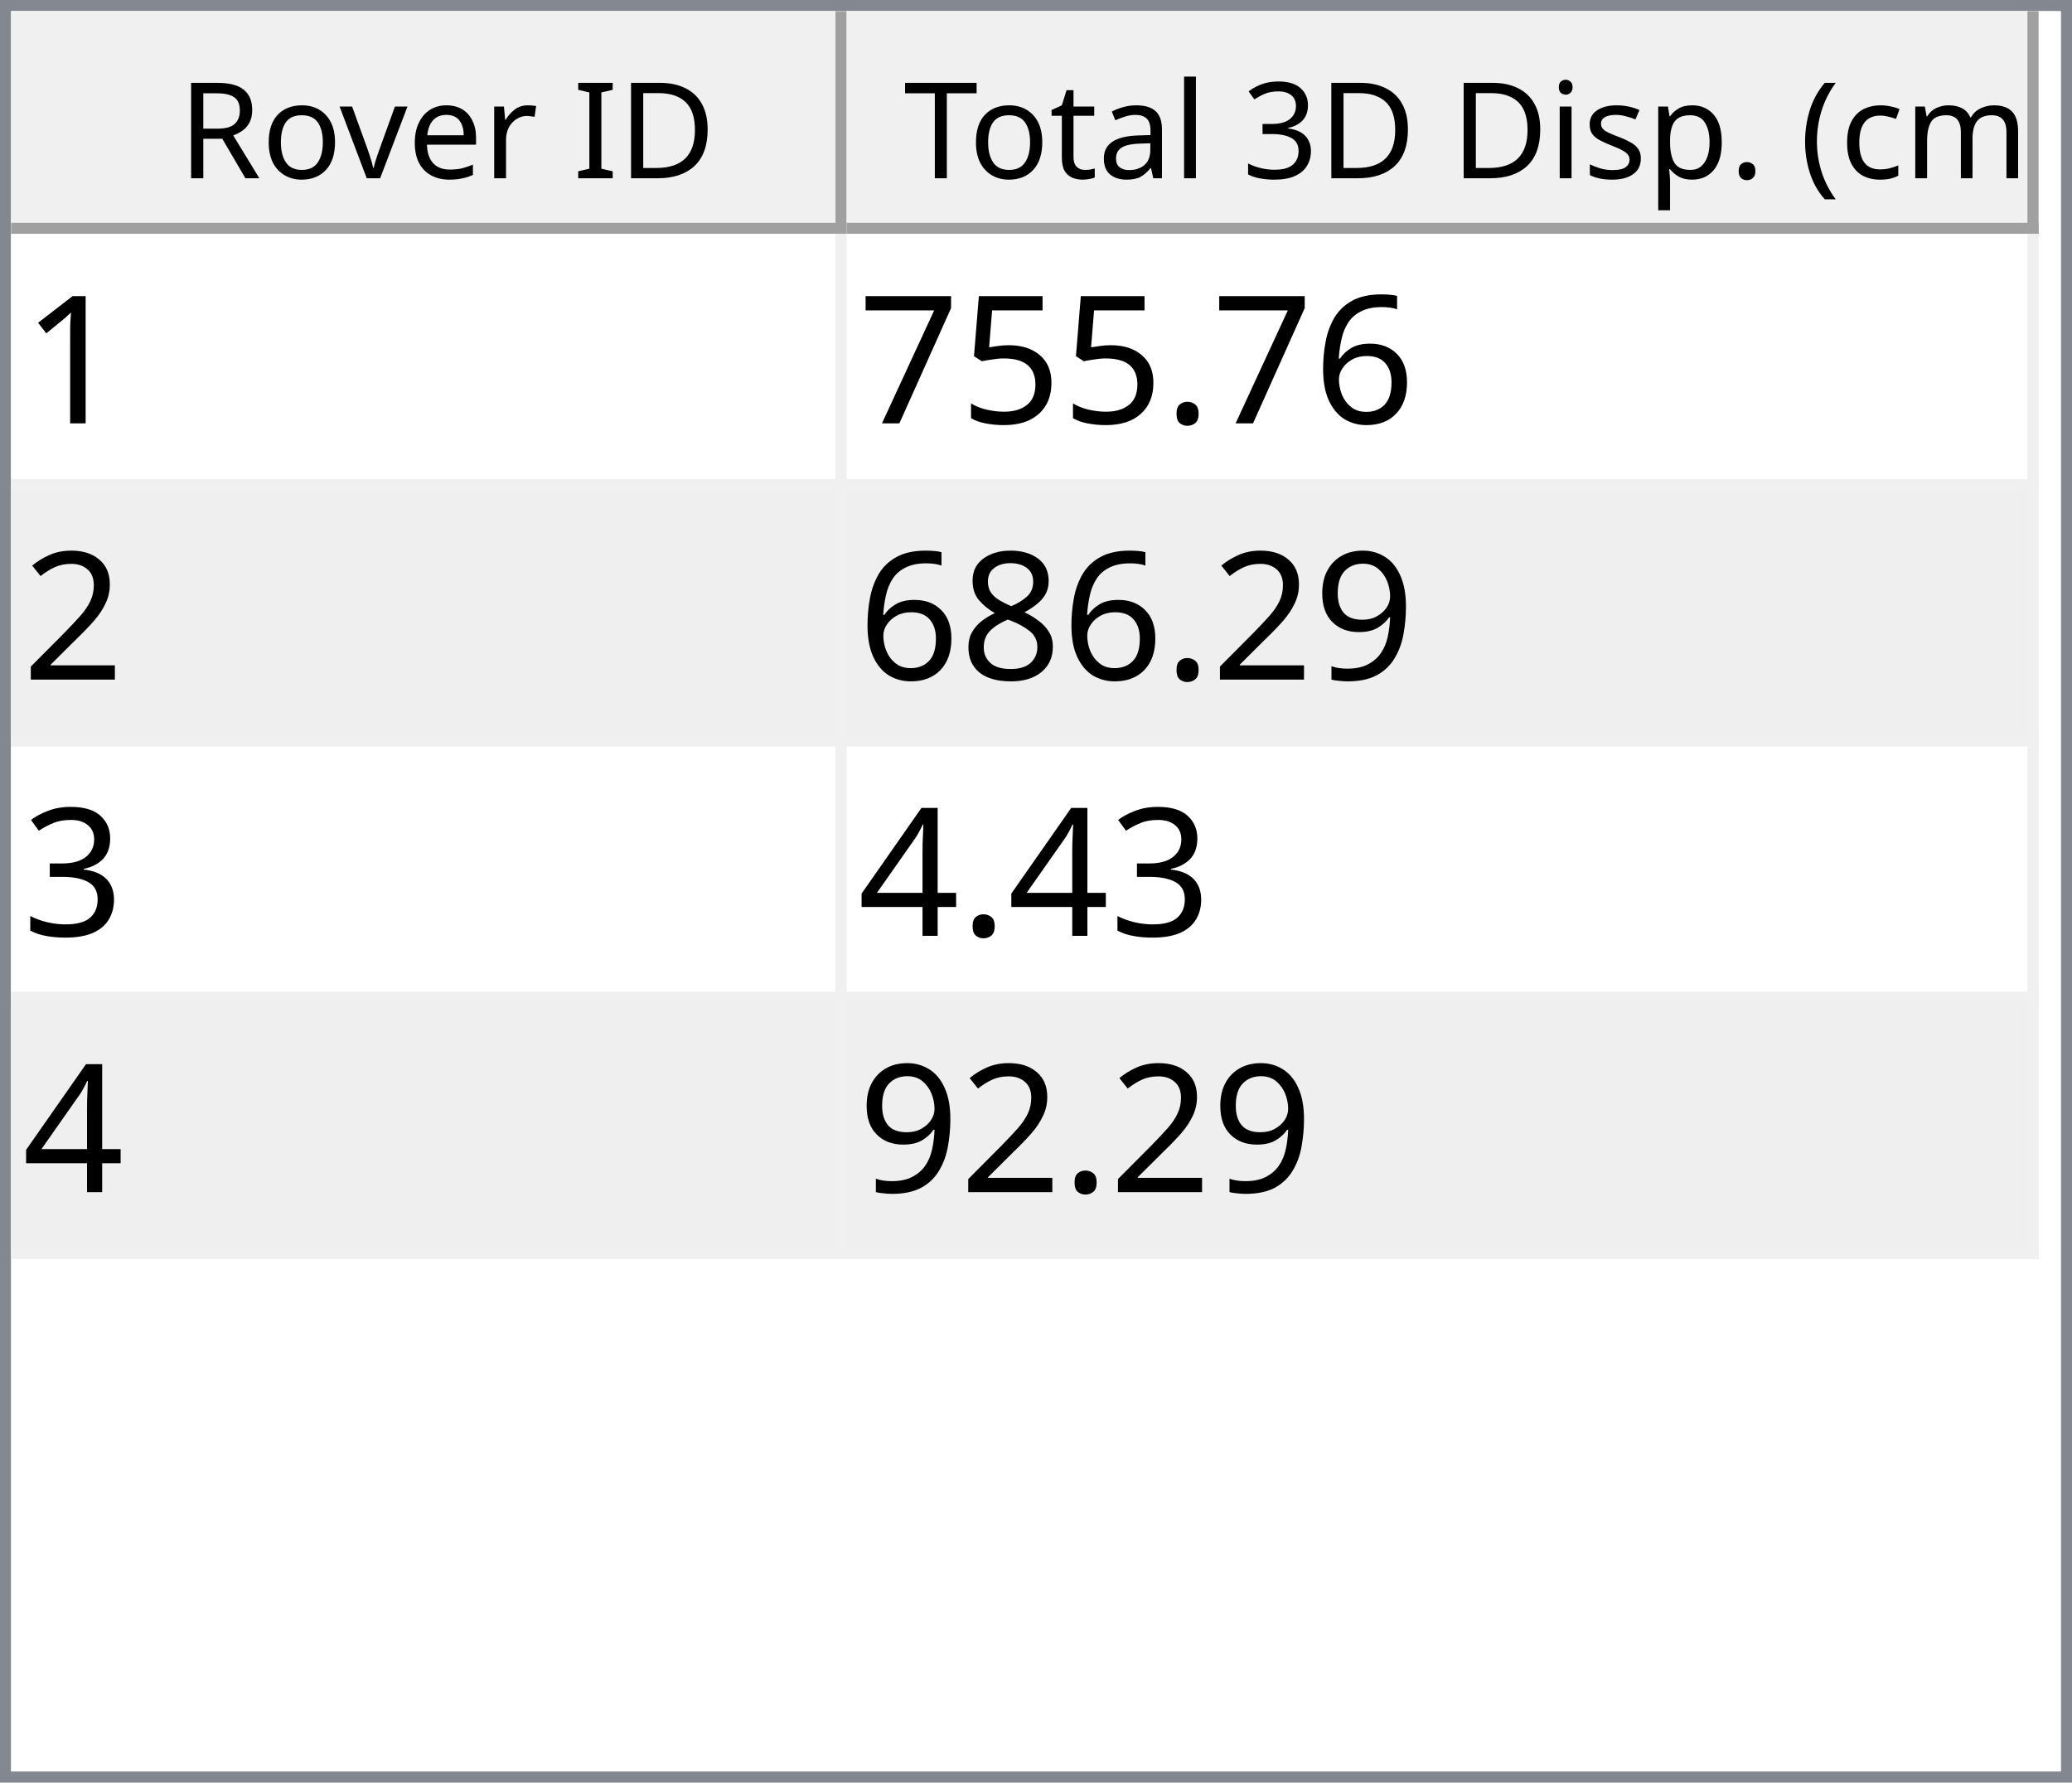
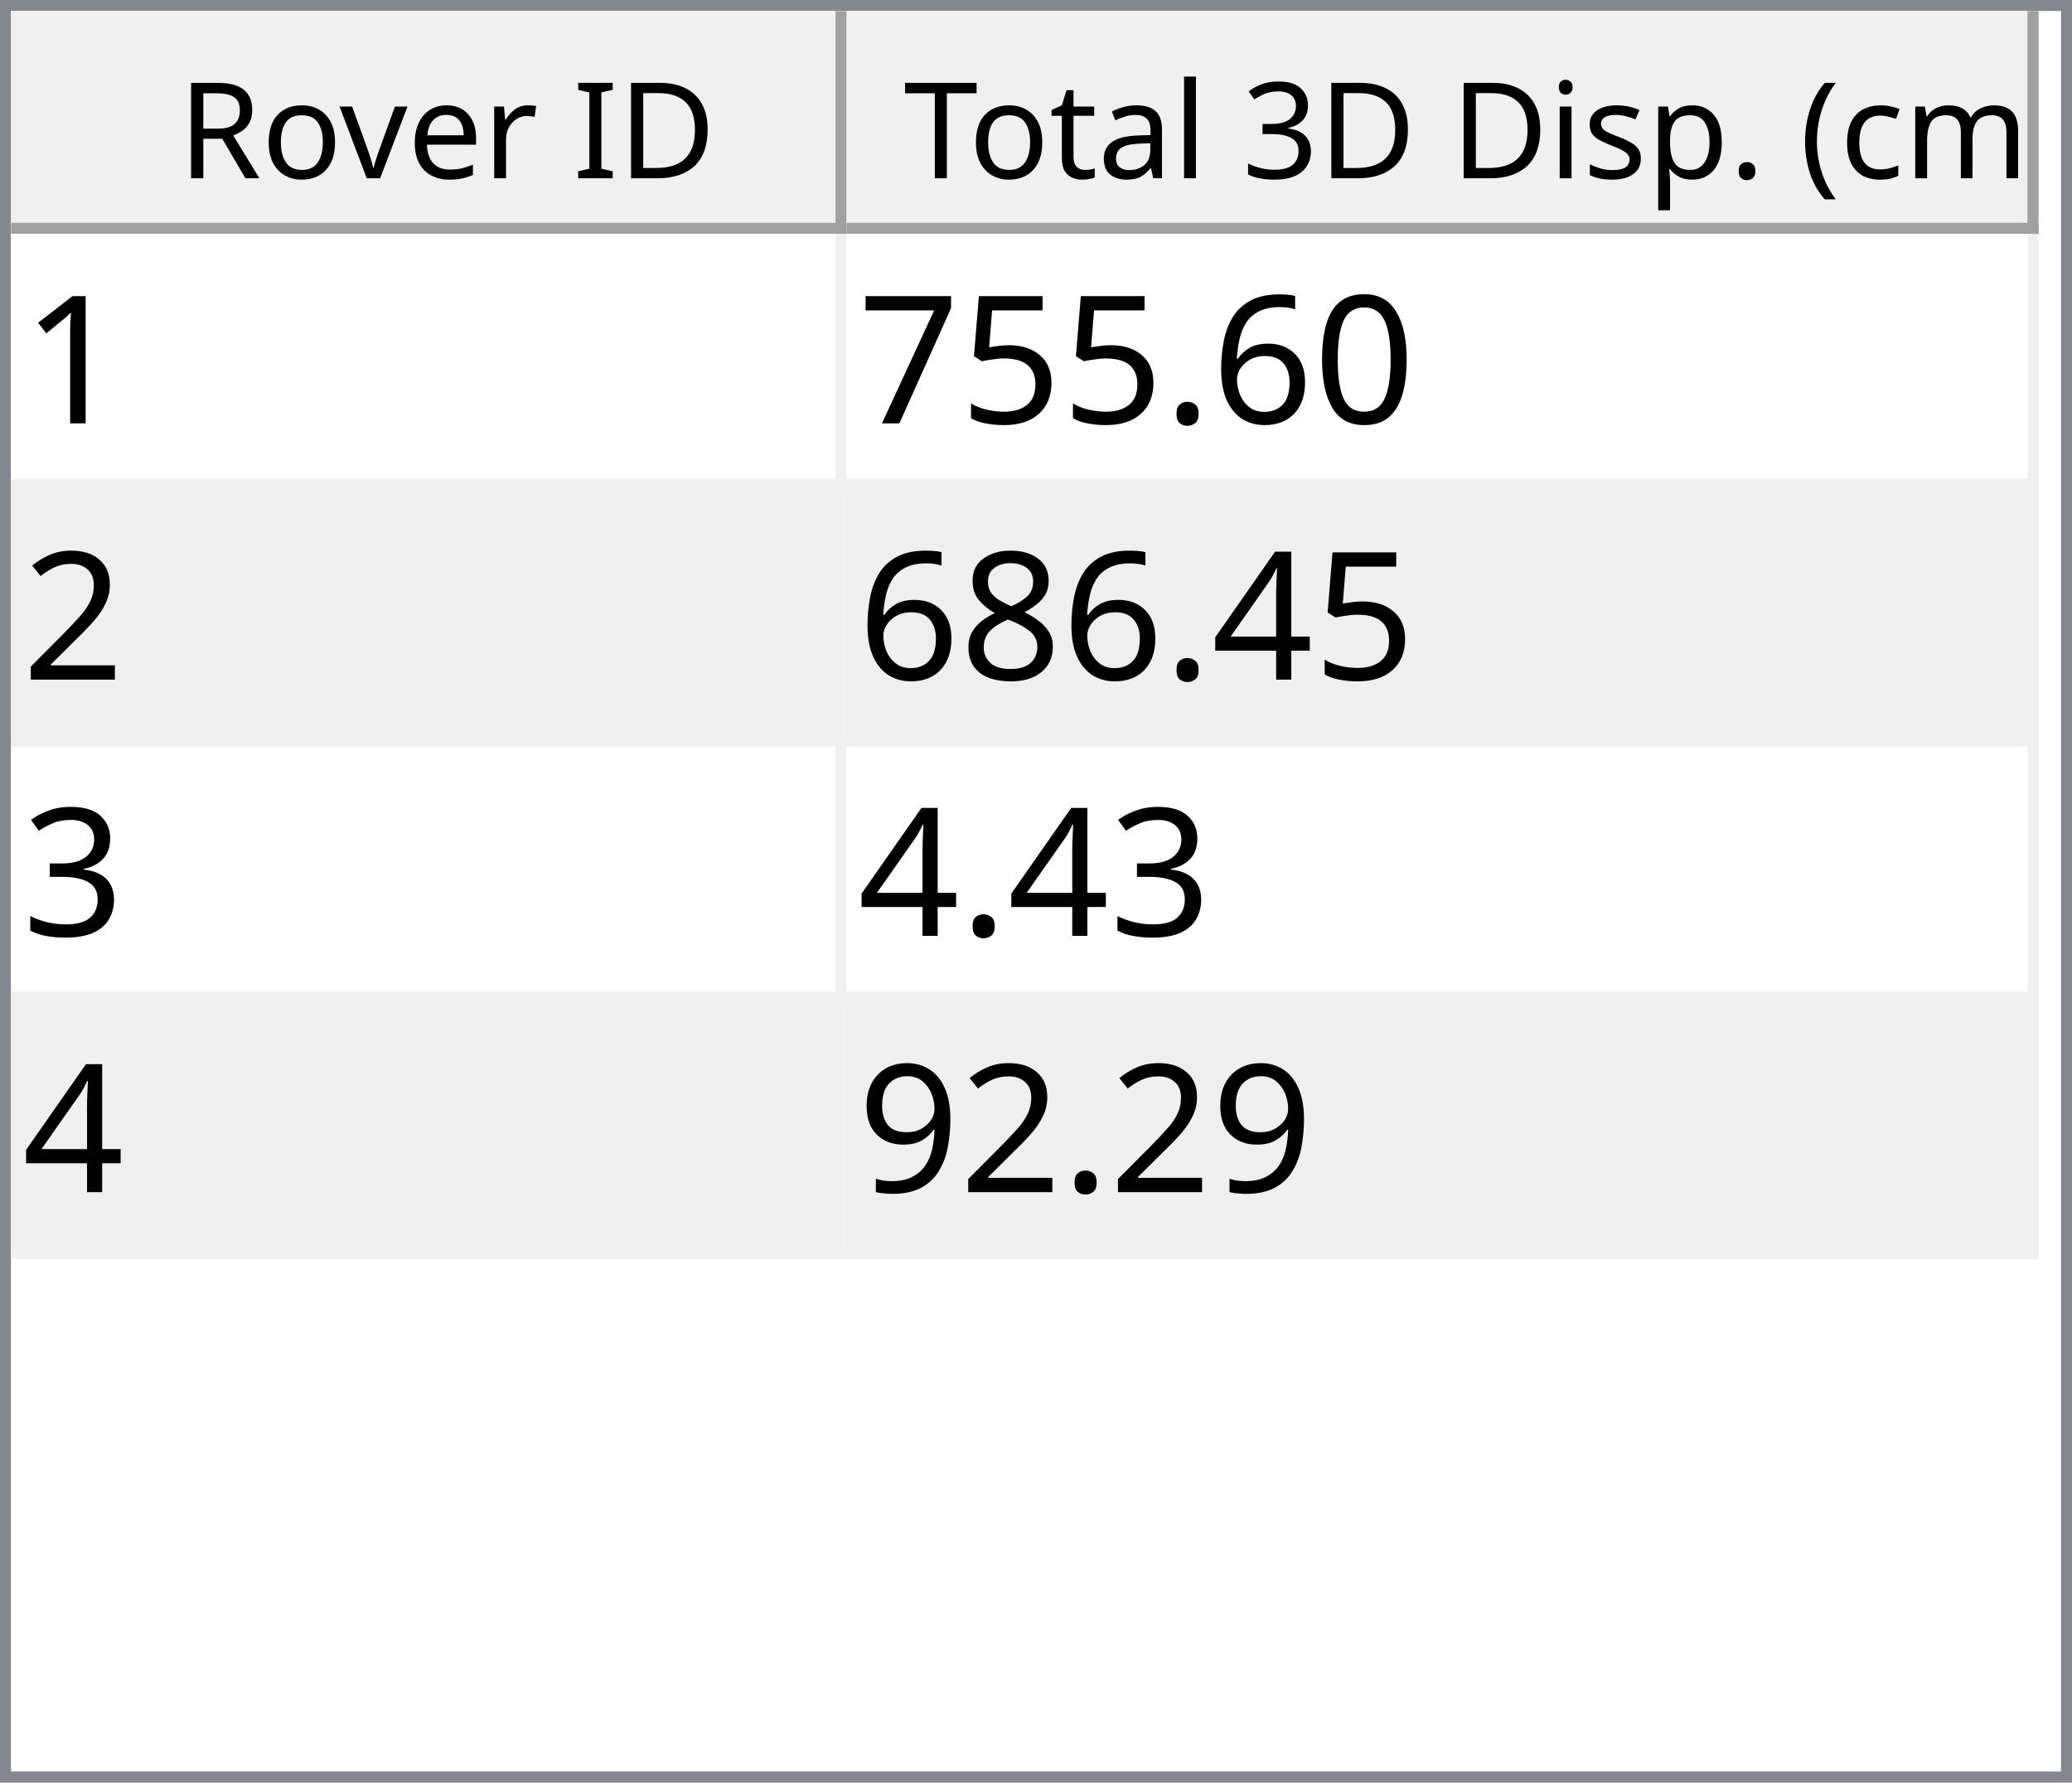
<svg xmlns="http://www.w3.org/2000/svg" style="fill-opacity:1; color-rendering:auto; color-interpolation:auto; text-rendering:auto; stroke:black; stroke-linecap:square; stroke-miterlimit:10; shape-rendering:auto; stroke-opacity:1; fill:black; stroke-dasharray:none; font-weight:normal; stroke-width:1; font-family:'Dialog'; font-style:normal; stroke-linejoin:miter; font-size:12px; stroke-dashoffset:0; image-rendering:auto;" width="186" height="160">
  <defs id="genericDefs" />
  <g>
    <defs id="defs1">
      <clipPath clipPathUnits="userSpaceOnUse" id="clipPath1">
        <path d="M0 0 L186 0 L186 160 L0 160 L0 0 Z" />
      </clipPath>
      <clipPath clipPathUnits="userSpaceOnUse" id="clipPath2">
        <path d="M0 0 L0 160 L186 160 L186 0 Z" />
      </clipPath>
      <clipPath clipPathUnits="userSpaceOnUse" id="clipPath3">
        <path d="M0 0 L0 20 L184 20 L184 0 Z" />
      </clipPath>
      <clipPath clipPathUnits="userSpaceOnUse" id="clipPath4">
        <path d="M0 0 L0 20 L75 20 L75 0 Z" />
      </clipPath>
      <clipPath clipPathUnits="userSpaceOnUse" id="clipPath5">
        <path d="M1 1 L1 19 L74 19 L74 1 Z" />
      </clipPath>
      <clipPath clipPathUnits="userSpaceOnUse" id="clipPath6">
        <path d="M0 0 L0 18 L73 18 L73 0 Z" />
      </clipPath>
      <clipPath clipPathUnits="userSpaceOnUse" id="clipPath7">
        <path d="M-0.5 -0.5 L-0.5 19.5 L74.5 19.5 L74.5 -0.5 Z" />
      </clipPath>
      <clipPath clipPathUnits="userSpaceOnUse" id="clipPath8">
        <path d="M0 0 L0 20 L107 20 L107 0 Z" />
      </clipPath>
      <clipPath clipPathUnits="userSpaceOnUse" id="clipPath9">
        <path d="M1 1 L1 19 L106 19 L106 1 Z" />
      </clipPath>
      <clipPath clipPathUnits="userSpaceOnUse" id="clipPath10">
        <path d="M0 0 L0 18 L105 18 L105 0 Z" />
      </clipPath>
      <clipPath clipPathUnits="userSpaceOnUse" id="clipPath11">
        <path d="M-0.5 -0.5 L-0.5 19.5 L106.5 19.5 L106.5 -0.5 Z" />
      </clipPath>
      <clipPath clipPathUnits="userSpaceOnUse" id="clipPath12">
        <path d="M0 0 L0 138 L184 138 L184 0 Z" />
      </clipPath>
      <clipPath clipPathUnits="userSpaceOnUse" id="clipPath13">
        <path d="M0 0 L0 92 L182 92 L182 0 Z" />
      </clipPath>
      <clipPath clipPathUnits="userSpaceOnUse" id="clipPath14">
        <path d="M-0.5 -0.5 L-0.5 91.5 L181.5 91.5 L181.5 -0.5 Z" />
      </clipPath>
      <clipPath clipPathUnits="userSpaceOnUse" id="clipPath15">
        <path d="M0 0 L0 22 L74 22 L74 0 Z" />
      </clipPath>
      <clipPath clipPathUnits="userSpaceOnUse" id="clipPath16">
        <path d="M0 0 L0 22 L106 22 L106 0 Z" />
      </clipPath>
      <font horiz-adv-x="64.551" id="font1">
        <font-face ascent="107.91" descent="25.098" units-per-em="100" style="font-style:normal; font-family:Segoe UI; font-weight:normal;" />
        <missing-glyph horiz-adv-x="64.551" d="M8.109 0 L8.109 68.266 L56.453 68.266 L56.453 0 L8.109 0 ZM15.328 7.234 L49.219 7.234 L49.219 61.031 L15.328 61.031 L15.328 7.234 Z" />
        <glyph unicode="D" horiz-adv-x="70.117" d="M9.188 0 L9.188 70.016 L28.516 70.016 Q65.531 70.016 65.531 35.891 Q65.531 19.672 55.25 9.836 Q44.969 0 27.734 0 L9.188 0 ZM17.391 62.594 L17.391 7.422 L27.828 7.422 Q41.609 7.422 49.273 14.797 Q56.938 22.172 56.938 35.688 Q56.938 62.594 28.328 62.594 L17.391 62.594 Z" />
        <glyph unicode="I" horiz-adv-x="26.611" d="M17.391 0 L9.188 0 L9.188 70.016 L17.391 70.016 L17.391 0 Z" />
        <glyph unicode=" " horiz-adv-x="27.393" d="" />
        <glyph unicode="r" horiz-adv-x="34.766" d="M34.188 41.891 Q32.078 43.5 28.125 43.5 Q23 43.5 19.555 38.672 Q16.109 33.844 16.109 25.484 L16.109 0 L8.109 0 L8.109 50 L16.109 50 L16.109 39.703 L16.312 39.703 Q18.016 44.969 21.531 47.922 Q25.047 50.875 29.391 50.875 Q32.516 50.875 34.188 50.203 L34.188 41.891 Z" />
        <glyph unicode="e" horiz-adv-x="52.295" d="M48.297 23 L12.984 23 Q13.188 14.656 17.484 10.109 Q21.781 5.562 29.297 5.562 Q37.75 5.562 44.828 11.141 L44.828 3.609 Q38.234 -1.172 27.391 -1.172 Q16.797 -1.172 10.742 5.641 Q4.688 12.453 4.688 24.812 Q4.688 36.469 11.305 43.82 Q17.922 51.172 27.734 51.172 Q37.547 51.172 42.922 44.828 Q48.297 38.484 48.297 27.203 L48.297 23 ZM40.094 29.781 Q40.047 36.719 36.75 40.578 Q33.453 44.438 27.594 44.438 Q21.922 44.438 17.969 40.383 Q14.016 36.328 13.094 29.781 L40.094 29.781 Z" />
        <glyph unicode="v" horiz-adv-x="47.9" d="M47.406 50 L27.484 0 L19.625 0 L0.688 50 L9.469 50 L22.172 13.672 Q23.578 9.672 23.922 6.688 L24.125 6.688 Q24.609 10.453 25.688 13.484 L38.969 50 L47.406 50 Z" />
        <glyph unicode="o" horiz-adv-x="58.594" d="M29 -1.172 Q17.922 -1.172 11.305 5.836 Q4.688 12.844 4.688 24.422 Q4.688 37.016 11.57 44.094 Q18.453 51.172 30.172 51.172 Q41.359 51.172 47.633 44.289 Q53.906 37.406 53.906 25.203 Q53.906 13.234 47.141 6.031 Q40.375 -1.172 29 -1.172 ZM29.594 44.438 Q21.875 44.438 17.383 39.188 Q12.891 33.938 12.891 24.703 Q12.891 15.828 17.43 10.695 Q21.969 5.562 29.594 5.562 Q37.359 5.562 41.531 10.594 Q45.703 15.625 45.703 24.906 Q45.703 34.281 41.531 39.359 Q37.359 44.438 29.594 44.438 Z" />
        <glyph unicode="R" horiz-adv-x="59.814" d="M59.375 0 L49.609 0 L37.891 19.625 Q36.281 22.359 34.766 24.289 Q33.25 26.219 31.664 27.438 Q30.078 28.656 28.25 29.219 Q26.422 29.781 24.125 29.781 L17.391 29.781 L17.391 0 L9.188 0 L9.188 70.016 L30.078 70.016 Q34.672 70.016 38.555 68.867 Q42.438 67.719 45.289 65.375 Q48.141 63.031 49.758 59.547 Q51.375 56.062 51.375 51.375 Q51.375 47.703 50.273 44.656 Q49.172 41.609 47.148 39.211 Q45.125 36.812 42.266 35.133 Q39.406 33.453 35.844 32.516 L35.844 32.328 Q37.594 31.547 38.891 30.547 Q40.188 29.547 41.359 28.18 Q42.531 26.812 43.68 25.078 Q44.828 23.344 46.234 21.047 L59.375 0 ZM17.391 62.594 L17.391 37.203 L28.516 37.203 Q31.594 37.203 34.203 38.133 Q36.812 39.062 38.719 40.797 Q40.625 42.531 41.703 45.047 Q42.781 47.562 42.781 50.688 Q42.781 56.297 39.141 59.445 Q35.5 62.594 28.609 62.594 L17.391 62.594 Z" />
        <glyph unicode=")" horiz-adv-x="30.176" d="M8.297 -15.922 L1.172 -15.922 Q16.406 2.344 16.406 26.812 Q16.406 51.469 1.078 70.016 L8.297 70.016 Q23.531 52.156 23.531 26.703 Q23.531 1.375 8.297 -15.922 Z" />
        <glyph unicode="m" horiz-adv-x="86.133" d="M79.109 0 L71.094 0 L71.094 28.719 Q71.094 37.016 68.531 40.727 Q65.969 44.438 59.906 44.438 Q54.781 44.438 51.195 39.75 Q47.609 35.062 47.609 28.516 L47.609 0 L39.594 0 L39.594 29.688 Q39.594 44.438 28.219 44.438 Q22.953 44.438 19.531 40.016 Q16.109 35.594 16.109 28.516 L16.109 0 L8.109 0 L8.109 50 L16.109 50 L16.109 42.094 L16.312 42.094 Q21.625 51.172 31.844 51.172 Q36.969 51.172 40.773 48.312 Q44.578 45.453 46 40.828 Q51.562 51.172 62.594 51.172 Q79.109 51.172 79.109 30.812 L79.109 0 Z" />
        <glyph unicode="c" horiz-adv-x="46.191" d="M42.188 2.297 Q36.422 -1.172 28.516 -1.172 Q17.828 -1.172 11.258 5.789 Q4.688 12.75 4.688 23.828 Q4.688 36.188 11.766 43.68 Q18.844 51.172 30.672 51.172 Q37.25 51.172 42.281 48.734 L42.281 40.531 Q36.719 44.438 30.375 44.438 Q22.703 44.438 17.797 38.945 Q12.891 33.453 12.891 24.516 Q12.891 15.719 17.508 10.641 Q22.125 5.562 29.891 5.562 Q36.422 5.562 42.188 9.906 L42.188 2.297 Z" />
        <glyph unicode="(" horiz-adv-x="30.176" d="M29.109 -15.922 L21.969 -15.922 Q6.844 1.375 6.844 26.703 Q6.844 52.156 21.969 70.016 L29.203 70.016 Q13.875 51.469 13.875 26.812 Q13.875 2.344 29.109 -15.922 Z" />
        <glyph unicode="." horiz-adv-x="21.68" d="M10.891 -1.078 Q8.641 -1.078 7.055 0.539 Q5.469 2.156 5.469 4.391 Q5.469 6.641 7.055 8.273 Q8.641 9.906 10.891 9.906 Q13.188 9.906 14.797 8.273 Q16.406 6.641 16.406 4.391 Q16.406 2.156 14.797 0.539 Q13.188 -1.078 10.891 -1.078 Z" />
        <glyph unicode="p" horiz-adv-x="58.789" d="M16.312 7.234 L16.109 7.234 L16.109 -23 L8.109 -23 L8.109 50 L16.109 50 L16.109 41.219 L16.312 41.219 Q22.219 51.172 33.594 51.172 Q43.266 51.172 48.688 44.461 Q54.109 37.75 54.109 26.469 Q54.109 13.922 48 6.375 Q41.891 -1.172 31.297 -1.172 Q21.578 -1.172 16.312 7.234 ZM16.109 27.391 L16.109 20.406 Q16.109 14.203 20.141 9.883 Q24.172 5.562 30.375 5.562 Q37.641 5.562 41.773 11.133 Q45.906 16.703 45.906 26.609 Q45.906 34.969 42.047 39.703 Q38.188 44.438 31.594 44.438 Q24.609 44.438 20.359 39.578 Q16.109 34.719 16.109 27.391 Z" />
        <glyph unicode="s" horiz-adv-x="42.432" d="M5.078 1.812 L5.078 10.406 Q11.625 5.562 19.484 5.562 Q30.031 5.562 30.031 12.594 Q30.031 14.594 29.125 15.992 Q28.219 17.391 26.68 18.461 Q25.141 19.531 23.07 20.383 Q21 21.234 18.609 22.172 Q15.281 23.484 12.766 24.828 Q10.25 26.172 8.57 27.859 Q6.891 29.547 6.031 31.695 Q5.172 33.844 5.172 36.719 Q5.172 40.234 6.789 42.945 Q8.406 45.656 11.086 47.484 Q13.766 49.312 17.211 50.242 Q20.656 51.172 24.312 51.172 Q30.812 51.172 35.938 48.922 L35.938 40.828 Q30.422 44.438 23.25 44.438 Q21 44.438 19.195 43.922 Q17.391 43.406 16.094 42.477 Q14.797 41.547 14.086 40.258 Q13.375 38.969 13.375 37.406 Q13.375 35.453 14.086 34.133 Q14.797 32.812 16.164 31.789 Q17.531 30.766 19.484 29.938 Q21.438 29.109 23.922 28.125 Q27.25 26.859 29.883 25.516 Q32.516 24.172 34.375 22.484 Q36.234 20.797 37.234 18.602 Q38.234 16.406 38.234 13.375 Q38.234 9.672 36.602 6.938 Q34.969 4.203 32.234 2.398 Q29.5 0.594 25.93 -0.289 Q22.359 -1.172 18.453 -1.172 Q10.75 -1.172 5.078 1.812 Z" />
        <glyph unicode="i" horiz-adv-x="24.219" d="M12.203 62.703 Q10.062 62.703 8.547 64.164 Q7.031 65.625 7.031 67.875 Q7.031 70.125 8.547 71.609 Q10.062 73.094 12.203 73.094 Q14.406 73.094 15.945 71.609 Q17.484 70.125 17.484 67.875 Q17.484 65.719 15.945 64.211 Q14.406 62.703 12.203 62.703 ZM16.109 0 L8.109 0 L8.109 50 L16.109 50 L16.109 0 Z" />
        <glyph unicode="3" horiz-adv-x="53.906" d="M46.531 19.828 Q46.531 15.094 44.75 11.211 Q42.969 7.328 39.719 4.57 Q36.469 1.812 31.93 0.297 Q27.391 -1.219 21.922 -1.219 Q11.922 -1.219 6 2.594 L6 11.188 Q13.094 5.609 22.219 5.609 Q25.875 5.609 28.828 6.539 Q31.781 7.469 33.906 9.227 Q36.031 10.984 37.18 13.477 Q38.328 15.969 38.328 19.094 Q38.328 32.812 18.797 32.812 L12.984 32.812 L12.984 39.594 L18.5 39.594 Q35.797 39.594 35.797 52.484 Q35.797 64.406 22.609 64.406 Q15.188 64.406 8.688 59.422 L8.688 67.188 Q15.375 71.188 24.609 71.188 Q29 71.188 32.57 69.969 Q36.141 68.75 38.68 66.555 Q41.219 64.359 42.609 61.281 Q44 58.203 44 54.5 Q44 40.672 30.031 36.719 L30.031 36.531 Q33.594 36.141 36.625 34.797 Q39.656 33.453 41.852 31.305 Q44.047 29.156 45.289 26.25 Q46.531 23.344 46.531 19.828 Z" />
        <glyph unicode="l" horiz-adv-x="24.219" d="M16.109 0 L8.109 0 L8.109 74.031 L16.109 74.031 L16.109 0 Z" />
        <glyph unicode="a" horiz-adv-x="50.879" d="M43.891 0 L35.891 0 L35.891 7.812 L35.688 7.812 Q30.469 -1.172 20.312 -1.172 Q12.844 -1.172 8.617 2.781 Q4.391 6.734 4.391 13.281 Q4.391 27.297 20.906 29.594 L35.891 31.688 Q35.891 44.438 25.594 44.438 Q16.547 44.438 9.281 38.281 L9.281 46.484 Q16.656 51.172 26.266 51.172 Q43.891 51.172 43.891 32.516 L43.891 0 ZM35.891 25.297 L23.828 23.641 Q18.266 22.859 15.43 20.875 Q12.594 18.891 12.594 13.875 Q12.594 10.203 15.211 7.883 Q17.828 5.562 22.172 5.562 Q28.125 5.562 32.008 9.742 Q35.891 13.922 35.891 20.312 L35.891 25.297 Z" />
        <glyph unicode="t" horiz-adv-x="33.887" d="M31.297 0.484 Q28.469 -1.078 23.828 -1.078 Q10.688 -1.078 10.688 13.578 L10.688 43.172 L2.094 43.172 L2.094 50 L10.688 50 L10.688 62.203 L18.703 64.797 L18.703 50 L31.297 50 L31.297 43.172 L18.703 43.172 L18.703 14.984 Q18.703 9.969 20.414 7.82 Q22.125 5.672 26.078 5.672 Q29.109 5.672 31.297 7.328 L31.297 0.484 Z" />
        <glyph unicode="T" horiz-adv-x="52.393" d="M50.594 62.594 L30.375 62.594 L30.375 0 L22.172 0 L22.172 62.594 L2 62.594 L2 70.016 L50.594 70.016 L50.594 62.594 Z" />
      </font>
      <font horiz-adv-x="75.0" id="font2">
        <font-face ascent="100.537" descent="21.973" units-per-em="100" style="font-style:normal; font-family:sans-serif; font-weight:normal;" />
        <missing-glyph horiz-adv-x="75.0" d="M12.5 0 L12.5 62.5 L62.5 62.5 L62.5 0 L12.5 0 ZM14.062 1.562 L60.938 1.562 L60.938 60.938 L14.062 60.938 L14.062 1.562 Z" />
        <glyph unicode="1" horiz-adv-x="55.615" d="M37.25 0 L28.469 0 L28.469 56 Q25.297 52.984 20.141 49.953 Q14.984 46.922 10.891 45.406 L10.891 53.906 Q18.266 57.375 23.781 62.305 Q29.297 67.234 31.594 71.875 L37.25 71.875 L37.25 0 Z" />
+         <glyph unicode="0" horiz-adv-x="55.615" d="M4.156 35.297 Q4.156 48 6.766 55.742 Q9.375 63.484 14.523 67.68 Q19.672 71.875 27.484 71.875 Q33.25 71.875 37.594 69.555 Q41.938 67.234 44.773 62.867 Q47.609 58.5 49.219 52.227 Q50.828 45.953 50.828 35.297 Q50.828 22.703 48.242 14.969 Q45.656 7.234 40.508 3.008 Q35.359 -1.219 27.484 -1.219 Q17.141 -1.219 11.234 6.203 Q4.156 15.141 4.156 35.297 ZM13.188 35.297 Q13.188 17.672 17.312 11.836 Q21.438 6 27.484 6 Q33.547 6 37.672 11.859 Q41.797 17.719 41.797 35.297 Q41.797 52.984 37.672 58.789 Q33.547 64.594 27.391 64.594 Q21.344 64.594 17.719 59.469 Q13.188 52.938 13.188 35.297 Z" />
        <glyph unicode="6" horiz-adv-x="55.615" d="M49.75 54.047 L41.016 53.375 Q39.844 58.547 37.703 60.891 Q34.125 64.656 28.906 64.656 Q24.703 64.656 21.531 62.312 Q17.391 59.281 14.992 53.469 Q12.594 47.656 12.5 36.922 Q15.672 41.75 20.266 44.094 Q24.859 46.438 29.891 46.438 Q38.672 46.438 44.852 39.969 Q51.031 33.5 51.031 23.25 Q51.031 16.5 48.125 10.719 Q45.219 4.938 40.141 1.859 Q35.062 -1.219 28.609 -1.219 Q17.625 -1.219 10.695 6.859 Q3.766 14.938 3.766 33.5 Q3.766 54.25 11.422 63.672 Q18.109 71.875 29.438 71.875 Q37.891 71.875 43.289 67.141 Q48.688 62.406 49.75 54.047 ZM13.875 23.188 Q13.875 18.656 15.797 14.508 Q17.719 10.359 21.188 8.18 Q24.656 6 28.469 6 Q34.031 6 38.039 10.492 Q42.047 14.984 42.047 22.703 Q42.047 30.125 38.086 34.398 Q34.125 38.672 28.125 38.672 Q22.172 38.672 18.023 34.398 Q13.875 30.125 13.875 23.188 Z" />
        <glyph unicode="." horiz-adv-x="27.783" d="M9.078 0 L9.078 10.016 L19.094 10.016 L19.094 0 L9.078 0 Z" />
        <glyph unicode="5" horiz-adv-x="55.615" d="M4.156 18.75 L13.375 19.531 Q14.406 12.797 18.141 9.398 Q21.875 6 27.156 6 Q33.5 6 37.891 10.789 Q42.281 15.578 42.281 23.484 Q42.281 31 38.062 35.352 Q33.844 39.703 27 39.703 Q22.75 39.703 19.336 37.773 Q15.922 35.844 13.969 32.766 L5.719 33.844 L12.641 70.609 L48.25 70.609 L48.25 62.203 L19.672 62.203 L15.828 42.969 Q22.266 47.469 29.344 47.469 Q38.719 47.469 45.164 40.969 Q51.609 34.469 51.609 24.266 Q51.609 14.547 45.953 7.469 Q39.062 -1.219 27.156 -1.219 Q17.391 -1.219 11.211 4.25 Q5.031 9.719 4.156 18.75 Z" />
        <glyph unicode="7" horiz-adv-x="55.615" d="M4.734 62.203 L4.734 70.656 L51.078 70.656 L51.078 63.812 Q44.234 56.547 37.523 44.484 Q30.812 32.422 27.156 19.672 Q24.516 10.688 23.781 0 L14.75 0 Q14.891 8.453 18.062 20.414 Q21.234 32.375 27.172 43.484 Q33.109 54.594 39.797 62.203 L4.734 62.203 Z" />
        <glyph unicode="2" horiz-adv-x="55.615" d="M50.344 8.453 L50.344 0 L3.031 0 Q2.938 3.172 4.047 6.109 Q5.859 10.938 9.836 15.625 Q13.812 20.312 21.344 26.469 Q33.016 36.031 37.117 41.625 Q41.219 47.219 41.219 52.203 Q41.219 57.422 37.477 61.008 Q33.734 64.594 27.734 64.594 Q21.391 64.594 17.578 60.789 Q13.766 56.984 13.719 50.25 L4.688 51.172 Q5.609 61.281 11.664 66.578 Q17.719 71.875 27.938 71.875 Q38.234 71.875 44.242 66.164 Q50.25 60.453 50.25 52 Q50.25 47.703 48.492 43.555 Q46.734 39.406 42.656 34.812 Q38.578 30.219 29.109 22.219 Q21.188 15.578 18.945 13.211 Q16.703 10.844 15.234 8.453 L50.344 8.453 Z" />
-         <glyph unicode="9" horiz-adv-x="55.615" d="M5.469 16.547 L13.922 17.328 Q14.984 11.375 18.016 8.688 Q21.047 6 25.781 6 Q29.828 6 32.883 7.859 Q35.938 9.719 37.891 12.82 Q39.844 15.922 41.164 21.195 Q42.484 26.469 42.484 31.938 Q42.484 32.516 42.438 33.688 Q39.797 29.5 35.234 26.883 Q30.672 24.266 25.344 24.266 Q16.453 24.266 10.305 30.711 Q4.156 37.156 4.156 47.703 Q4.156 58.594 10.578 65.234 Q17 71.875 26.656 71.875 Q33.641 71.875 39.43 68.117 Q45.219 64.359 48.219 57.398 Q51.219 50.438 51.219 37.25 Q51.219 23.531 48.242 15.406 Q45.266 7.281 39.383 3.031 Q33.5 -1.219 25.594 -1.219 Q17.188 -1.219 11.867 3.445 Q6.547 8.109 5.469 16.547 ZM41.453 48.141 Q41.453 55.719 37.43 60.156 Q33.406 64.594 27.734 64.594 Q21.875 64.594 17.531 59.812 Q13.188 55.031 13.188 47.406 Q13.188 40.578 17.312 36.305 Q21.438 32.031 27.484 32.031 Q33.594 32.031 37.523 36.305 Q41.453 40.578 41.453 48.141 Z" />
+         <glyph unicode="4" horiz-adv-x="55.615" d="M32.328 0 L32.328 17.141 L1.266 17.141 L1.266 25.203 L33.938 71.578 L41.109 71.578 L41.109 25.203 L50.781 25.203 L50.781 17.141 L41.109 17.141 L41.109 0 L32.328 0 ZM32.328 25.203 L32.328 57.469 L9.906 25.203 L32.328 25.203 Z" />
        <glyph unicode="8" horiz-adv-x="55.615" d="M17.672 38.812 Q12.203 40.828 9.57 44.539 Q6.938 48.25 6.938 53.422 Q6.938 61.234 12.555 66.555 Q18.172 71.875 27.484 71.875 Q36.859 71.875 42.578 66.43 Q48.297 60.984 48.297 53.172 Q48.297 48.188 45.68 44.508 Q43.062 40.828 37.75 38.812 Q44.344 36.672 47.781 31.883 Q51.219 27.094 51.219 20.453 Q51.219 11.281 44.727 5.031 Q38.234 -1.219 27.641 -1.219 Q17.047 -1.219 10.547 5.055 Q4.047 11.328 4.047 20.703 Q4.047 27.688 7.594 32.398 Q11.141 37.109 17.672 38.812 ZM15.922 53.719 Q15.922 48.641 19.195 45.414 Q22.469 42.188 27.688 42.188 Q32.766 42.188 36.016 45.383 Q39.266 48.578 39.266 53.219 Q39.266 58.062 35.914 61.359 Q32.562 64.656 27.594 64.656 Q22.562 64.656 19.242 61.43 Q15.922 58.203 15.922 53.719 ZM13.094 20.656 Q13.094 16.891 14.875 13.375 Q16.656 9.859 20.172 7.93 Q23.688 6 27.734 6 Q34.031 6 38.133 10.055 Q42.234 14.109 42.234 20.359 Q42.234 26.703 38.016 30.859 Q33.797 35.016 27.438 35.016 Q21.234 35.016 17.164 30.914 Q13.094 26.812 13.094 20.656 Z" />
        <glyph unicode="3" horiz-adv-x="55.615" d="M4.203 18.891 L12.984 20.062 Q14.5 12.594 18.141 9.297 Q21.781 6 27 6 Q33.203 6 37.477 10.297 Q41.75 14.594 41.75 20.953 Q41.75 27 37.797 30.93 Q33.844 34.859 27.734 34.859 Q25.25 34.859 21.531 33.891 L22.516 41.609 Q23.391 41.5 23.922 41.5 Q29.547 41.5 34.039 44.43 Q38.531 47.359 38.531 53.469 Q38.531 58.297 35.258 61.477 Q31.984 64.656 26.812 64.656 Q21.688 64.656 18.266 61.43 Q14.844 58.203 13.875 51.766 L5.078 53.328 Q6.688 62.156 12.398 67.016 Q18.109 71.875 26.609 71.875 Q32.469 71.875 37.398 69.359 Q42.328 66.844 44.945 62.5 Q47.562 58.156 47.562 53.266 Q47.562 48.641 45.07 44.828 Q42.578 41.016 37.703 38.766 Q44.047 37.312 47.562 32.695 Q51.078 28.078 51.078 21.141 Q51.078 11.766 44.242 5.25 Q37.406 -1.266 26.953 -1.266 Q17.531 -1.266 11.305 4.352 Q5.078 9.969 4.203 18.891 Z" />
-         <glyph unicode="4" horiz-adv-x="55.615" d="M32.328 0 L32.328 17.141 L1.266 17.141 L1.266 25.203 L33.938 71.578 L41.109 71.578 L41.109 25.203 L50.781 25.203 L50.781 17.141 L41.109 17.141 L41.109 0 L32.328 0 ZM32.328 25.203 L32.328 57.469 L9.906 25.203 L32.328 25.203 Z" />
+         <glyph unicode="9" horiz-adv-x="55.615" d="M5.469 16.547 L13.922 17.328 Q14.984 11.375 18.016 8.688 Q21.047 6 25.781 6 Q29.828 6 32.883 7.859 Q35.938 9.719 37.891 12.82 Q39.844 15.922 41.164 21.195 Q42.484 26.469 42.484 31.938 Q42.484 32.516 42.438 33.688 Q39.797 29.5 35.234 26.883 Q30.672 24.266 25.344 24.266 Q16.453 24.266 10.305 30.711 Q4.156 37.156 4.156 47.703 Q4.156 58.594 10.578 65.234 Q17 71.875 26.656 71.875 Q33.641 71.875 39.43 68.117 Q45.219 64.359 48.219 57.398 Q51.219 50.438 51.219 37.25 Q51.219 23.531 48.242 15.406 Q45.266 7.281 39.383 3.031 Q33.5 -1.219 25.594 -1.219 Q17.188 -1.219 11.867 3.445 Q6.547 8.109 5.469 16.547 ZM41.453 48.141 Q41.453 55.719 37.43 60.156 Q33.406 64.594 27.734 64.594 Q21.875 64.594 17.531 59.812 Q13.188 55.031 13.188 47.406 Q13.188 40.578 17.312 36.305 Q21.438 32.031 27.484 32.031 Q33.594 32.031 37.523 36.305 Q41.453 40.578 41.453 48.141 Z" />
      </font>
    </defs>
    <g style="fill:white; stroke:white;">
      <rect x="0" y="0" width="186" style="clip-path:url(#clipPath1); stroke:none;" height="160" />
    </g>
    <g style="fill:white; text-rendering:optimizeSpeed; color-rendering:optimizeSpeed; image-rendering:optimizeSpeed; shape-rendering:crispEdges; stroke:white; color-interpolation:sRGB;">
      <rect x="0" width="186" height="160" y="0" style="stroke:none;" />
      <path style="stroke:none;" d="M0 160 L186 160 L186 0 L0 0 Z" />
    </g>
    <g style="fill:rgb(240,240,240); font-family:'Segoe UI'; stroke:rgb(240,240,240);">
      <rect x="0" y="0" width="186" style="clip-path:url(#clipPath2); stroke:none;" height="160" />
    </g>
    <g style="fill:rgb(130,135,144); font-family:'Segoe UI'; stroke:rgb(130,135,144);">
      <path d="M0 0 L186 0 L186 160 L0 160 L0 0 ZM1 1 L185 1 L185 159 L1 159 L1 1 Z" style="fill-rule:evenodd; clip-path:url(#clipPath2); stroke:none;" />
    </g>
    <g style="fill:white; font-family:'Segoe UI'; stroke:white;" transform="translate(1,1)">
      <rect x="0" y="0" width="184" style="clip-path:url(#clipPath3); stroke:none;" height="20" />
    </g>
    <g style="fill:rgb(240,240,240); font-family:'Segoe UI'; stroke:rgb(240,240,240);" transform="translate(1,1)">
      <rect x="0" y="0" width="75" style="clip-path:url(#clipPath4); stroke:none;" height="20" />
    </g>
    <g style="font-family:'Segoe UI';" transform="translate(2,2)">
      <text x="14" xml:space="preserve" y="14" style="clip-path:url(#clipPath6); stroke:none;">Rover ID</text>
    </g>
    <g style="fill:rgb(160,160,160); font-family:'Segoe UI'; stroke:rgb(160,160,160); stroke-linejoin:bevel;" transform="translate(1.5,1.5)">
      <line x1="74" x2="74" y1="0" style="fill:none; clip-path:url(#clipPath7);" y2="19" />
    </g>
    <g style="fill:rgb(160,160,160); font-family:'Segoe UI'; stroke:rgb(160,160,160); stroke-linejoin:bevel;" transform="matrix(1,0,0,1,1,1) translate(0.5,0.5)">
      <line x1="0" x2="74" y1="19" style="fill:none; clip-path:url(#clipPath7);" y2="19" />
    </g>
    <g style="fill:rgb(240,240,240); font-family:'Segoe UI'; stroke:rgb(240,240,240);" transform="translate(76,1)">
      <rect x="0" y="0" width="107" style="clip-path:url(#clipPath8); stroke:none;" height="20" />
    </g>
    <g style="font-family:'Segoe UI';" transform="translate(77,2)">
      <text x="1" xml:space="preserve" y="14" style="clip-path:url(#clipPath10); stroke:none;"> Total 3D Disp. (cm)</text>
    </g>
    <g style="fill:rgb(160,160,160); font-family:'Segoe UI'; stroke:rgb(160,160,160); stroke-linejoin:bevel;" transform="translate(76.5,1.5)">
      <line x1="106" x2="106" y1="0" style="fill:none; clip-path:url(#clipPath11);" y2="19" />
    </g>
    <g style="fill:rgb(160,160,160); font-family:'Segoe UI'; stroke:rgb(160,160,160); stroke-linejoin:bevel;" transform="matrix(1,0,0,1,76,1) translate(0.5,0.5)">
      <line x1="0" x2="106" y1="19" style="fill:none; clip-path:url(#clipPath11);" y2="19" />
    </g>
    <g style="fill:white; font-family:'Segoe UI'; stroke:white;" transform="translate(1,21)">
      <rect x="0" y="0" width="184" style="clip-path:url(#clipPath12); stroke:none;" height="138" />
    </g>
    <g style="fill:rgb(240,240,240); font-size:16px; font-family:sans-serif; stroke:rgb(240,240,240);" transform="translate(1,21)">
      <rect x="0" y="0" width="182" style="clip-path:url(#clipPath13); stroke:none;" height="92" />
      <line transform="translate(0.5,0.5)" x1="0" x2="181" y1="22" style="clip-path:url(#clipPath14); fill:none; stroke-linejoin:bevel;" y2="22" />
    </g>
    <g transform="matrix(1,0,0,1,1,21) translate(0.5,0.5)" style="fill:rgb(240,240,240); font-size:16px; font-family:sans-serif; stroke:rgb(240,240,240); stroke-linejoin:bevel;">
      <line x1="0" x2="181" y1="45" style="fill:none; clip-path:url(#clipPath14);" y2="45" />
    </g>
    <g transform="matrix(1,0,0,1,1,21) translate(0.5,0.5)" style="fill:rgb(240,240,240); font-size:16px; font-family:sans-serif; stroke:rgb(240,240,240); stroke-linejoin:bevel;">
      <line x1="0" x2="181" y1="68" style="fill:none; clip-path:url(#clipPath14);" y2="68" />
    </g>
    <g transform="matrix(1,0,0,1,1,21) translate(0.5,0.5)" style="fill:rgb(240,240,240); font-size:16px; font-family:sans-serif; stroke:rgb(240,240,240); stroke-linejoin:bevel;">
      <line x1="0" x2="181" y1="91" style="fill:none; clip-path:url(#clipPath14);" y2="91" />
    </g>
    <g transform="matrix(1,0,0,1,1,21) translate(0.5,0.5)" style="fill:rgb(240,240,240); font-size:16px; font-family:sans-serif; stroke:rgb(240,240,240); stroke-linejoin:bevel;">
      <line x1="74" x2="74" y1="0" style="fill:none; clip-path:url(#clipPath14);" y2="91" />
    </g>
    <g transform="matrix(1,0,0,1,1,21) translate(0.5,0.5)" style="fill:rgb(240,240,240); font-size:16px; font-family:sans-serif; stroke:rgb(240,240,240); stroke-linejoin:bevel;">
      <line x1="181" x2="181" y1="0" style="fill:none; clip-path:url(#clipPath14);" y2="91" />
    </g>
    <g style="fill:white; font-size:16px; font-family:sans-serif; stroke:white;" transform="matrix(1,0,0,1,1,21)">
      <rect x="0" y="0" width="74" style="clip-path:url(#clipPath15); stroke:none;" height="22" />
      <text x="1" y="17" style="fill:black; clip-path:url(#clipPath15); stroke:none;" xml:space="preserve">1</text>
    </g>
    <g style="fill:white; font-size:16px; font-family:sans-serif; stroke:white;" transform="matrix(1,0,0,1,1,21) translate(75,0)">
      <rect x="0" y="0" width="106" style="clip-path:url(#clipPath16); stroke:none;" height="22" />
-       <text x="1" y="17" style="fill:black; clip-path:url(#clipPath16); stroke:none;" xml:space="preserve">755.76</text>
+       <text x="1" y="17" style="fill:black; clip-path:url(#clipPath16); stroke:none;" xml:space="preserve">755.60</text>
    </g>
    <g style="fill:rgb(239,239,239); font-size:16px; font-family:sans-serif; stroke:rgb(239,239,239);" transform="matrix(1,0,0,1,1,21) translate(0,23)">
      <rect x="0" y="0" width="74" style="clip-path:url(#clipPath15); stroke:none;" height="22" />
      <text x="1" y="17" style="fill:black; clip-path:url(#clipPath15); stroke:none;" xml:space="preserve">2</text>
    </g>
    <g style="fill:rgb(239,239,239); font-size:16px; font-family:sans-serif; stroke:rgb(239,239,239);" transform="matrix(1,0,0,1,1,21) translate(75,23)">
      <rect x="0" y="0" width="106" style="clip-path:url(#clipPath16); stroke:none;" height="22" />
-       <text x="1" y="17" style="fill:black; clip-path:url(#clipPath16); stroke:none;" xml:space="preserve">686.29</text>
+       <text x="1" y="17" style="fill:black; clip-path:url(#clipPath16); stroke:none;" xml:space="preserve">686.45</text>
    </g>
    <g style="fill:white; font-size:16px; font-family:sans-serif; stroke:white;" transform="matrix(1,0,0,1,1,21) translate(0,46)">
      <rect x="0" y="0" width="74" style="clip-path:url(#clipPath15); stroke:none;" height="22" />
      <text x="1" y="17" style="fill:black; clip-path:url(#clipPath15); stroke:none;" xml:space="preserve">3</text>
    </g>
    <g style="fill:white; font-size:16px; font-family:sans-serif; stroke:white;" transform="matrix(1,0,0,1,1,21) translate(75,46)">
      <rect x="0" y="0" width="106" style="clip-path:url(#clipPath16); stroke:none;" height="22" />
      <text x="1" y="17" style="fill:black; clip-path:url(#clipPath16); stroke:none;" xml:space="preserve">4.43</text>
    </g>
    <g style="fill:rgb(239,239,239); font-size:16px; font-family:sans-serif; stroke:rgb(239,239,239);" transform="matrix(1,0,0,1,1,21) translate(0,69)">
      <rect x="0" y="0" width="74" style="clip-path:url(#clipPath15); stroke:none;" height="22" />
      <text x="1" y="17" style="fill:black; clip-path:url(#clipPath15); stroke:none;" xml:space="preserve">4</text>
    </g>
    <g style="fill:rgb(239,239,239); font-size:16px; font-family:sans-serif; stroke:rgb(239,239,239);" transform="matrix(1,0,0,1,1,21) translate(75,69)">
      <rect x="0" y="0" width="106" style="clip-path:url(#clipPath16); stroke:none;" height="22" />
      <text x="1" y="17" style="fill:black; clip-path:url(#clipPath16); stroke:none;" xml:space="preserve">92.29</text>
    </g>
  </g>
</svg>
